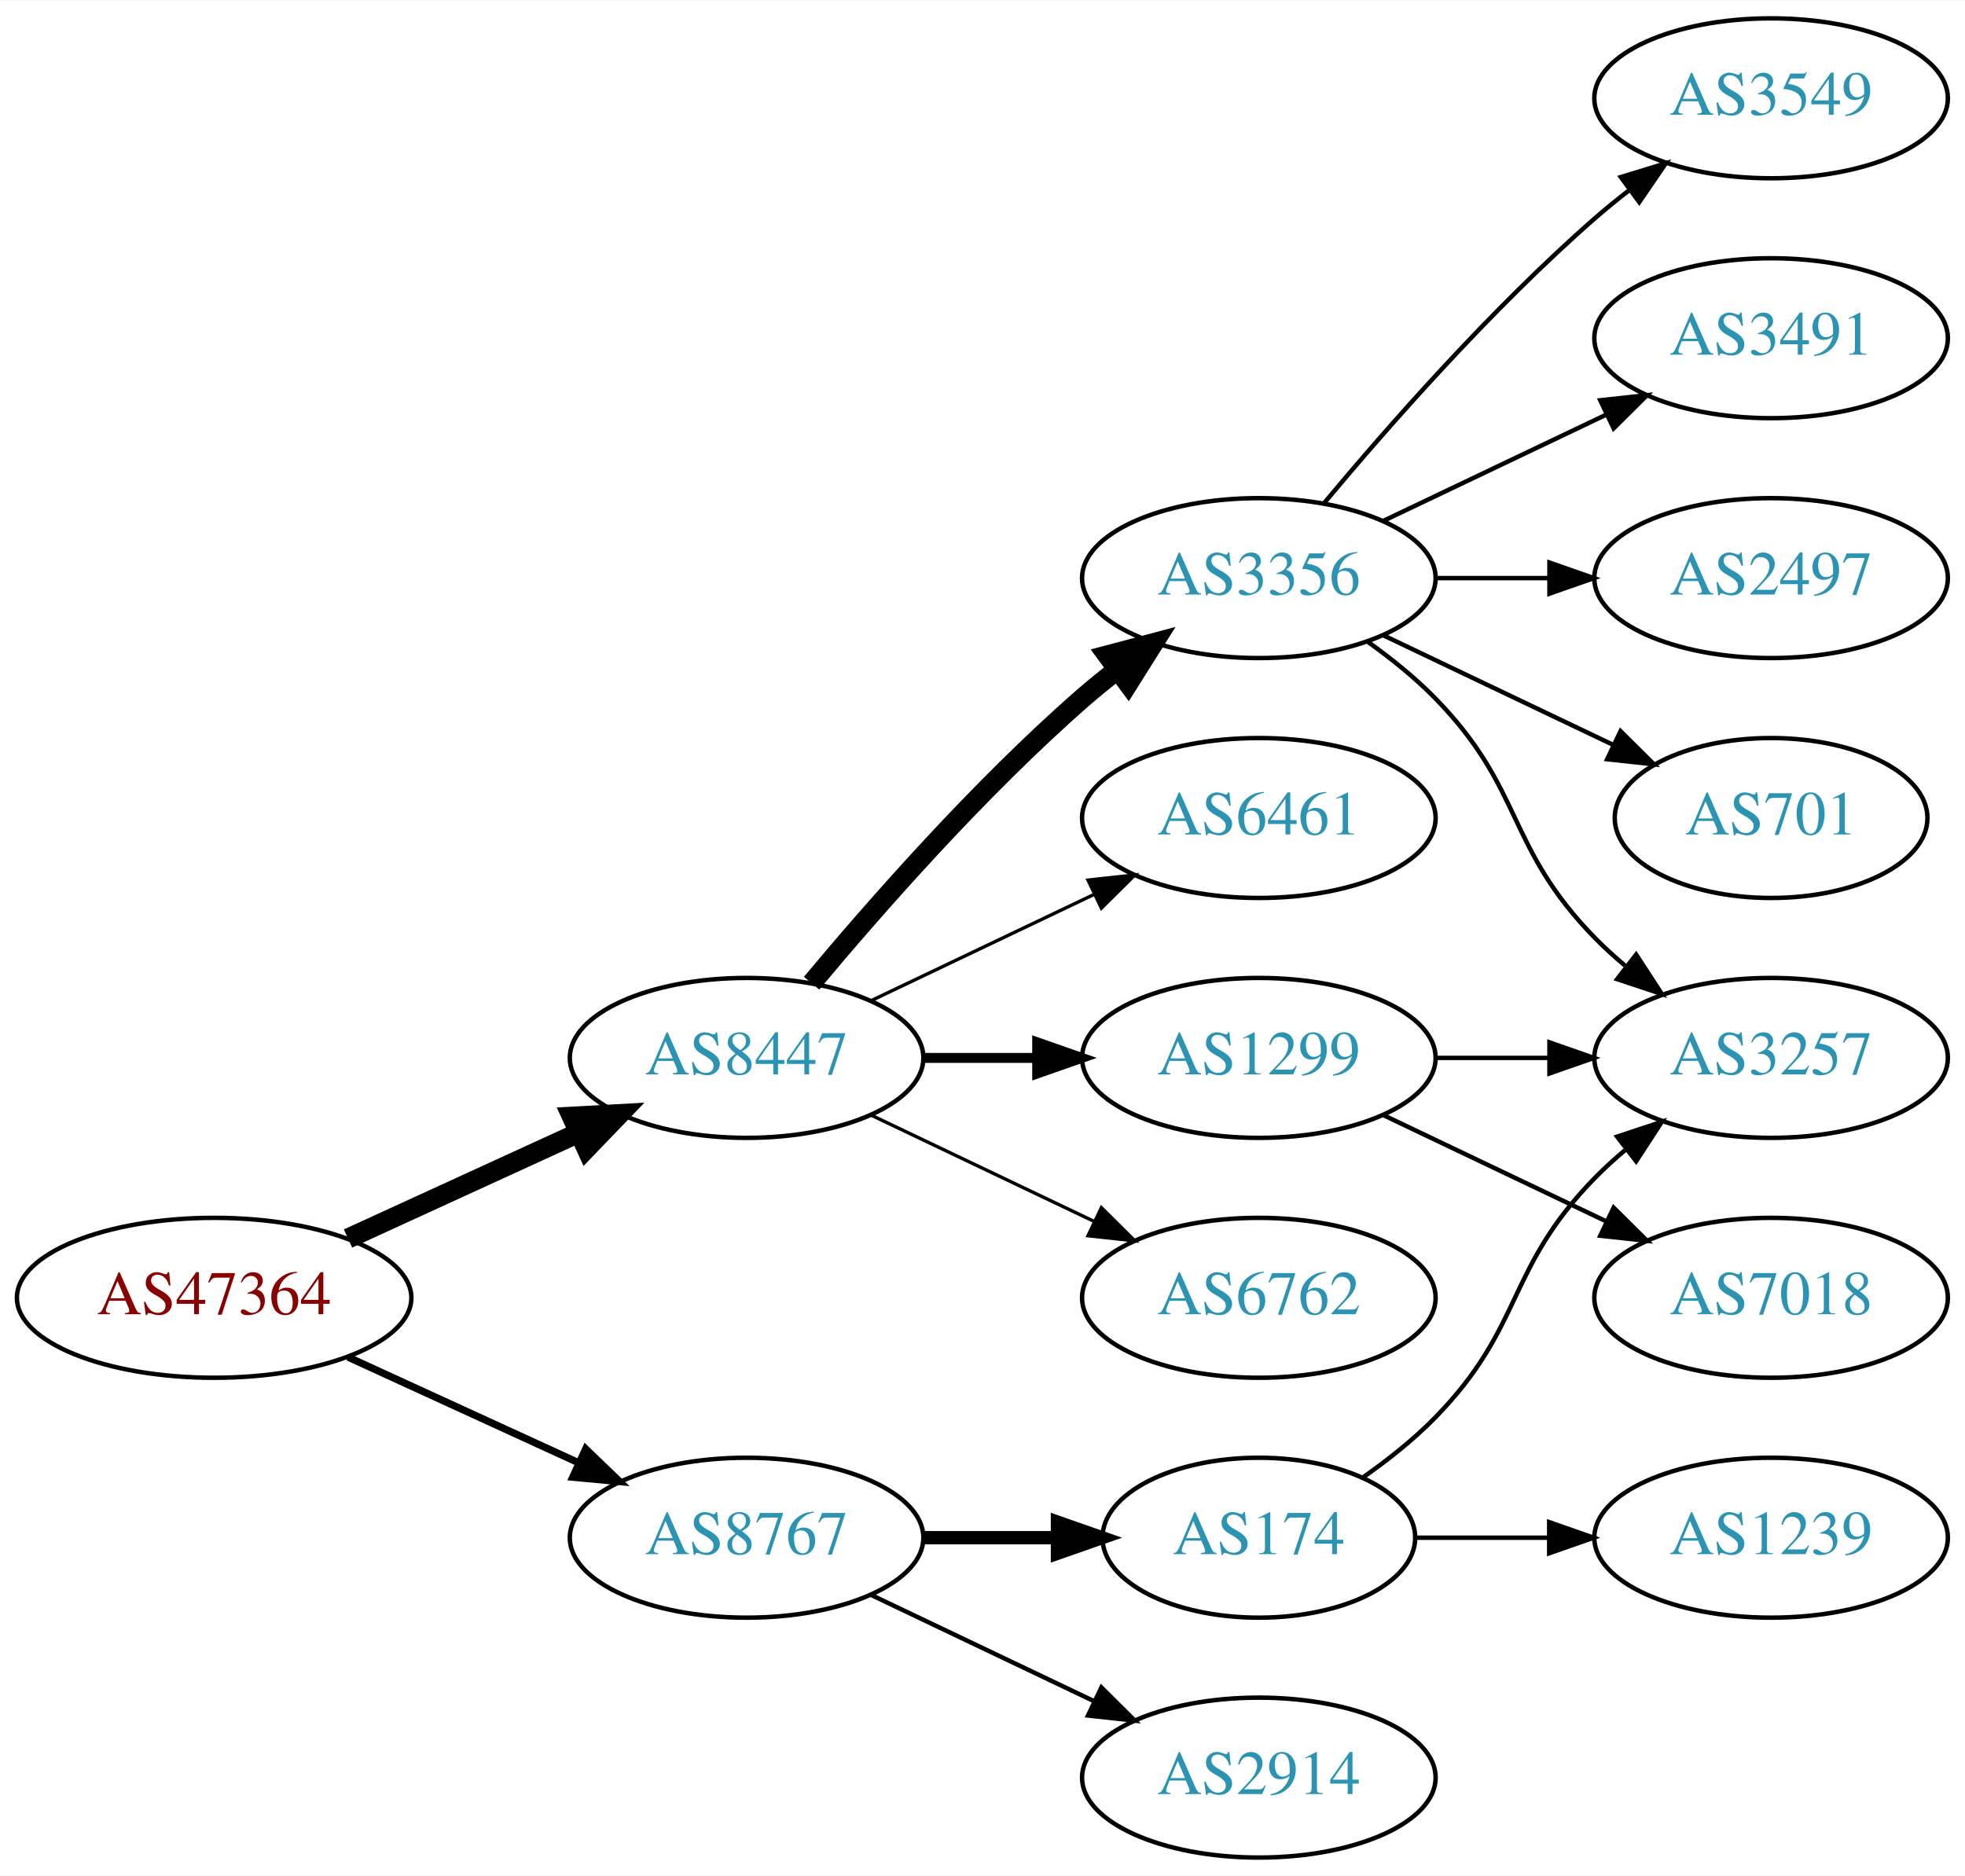
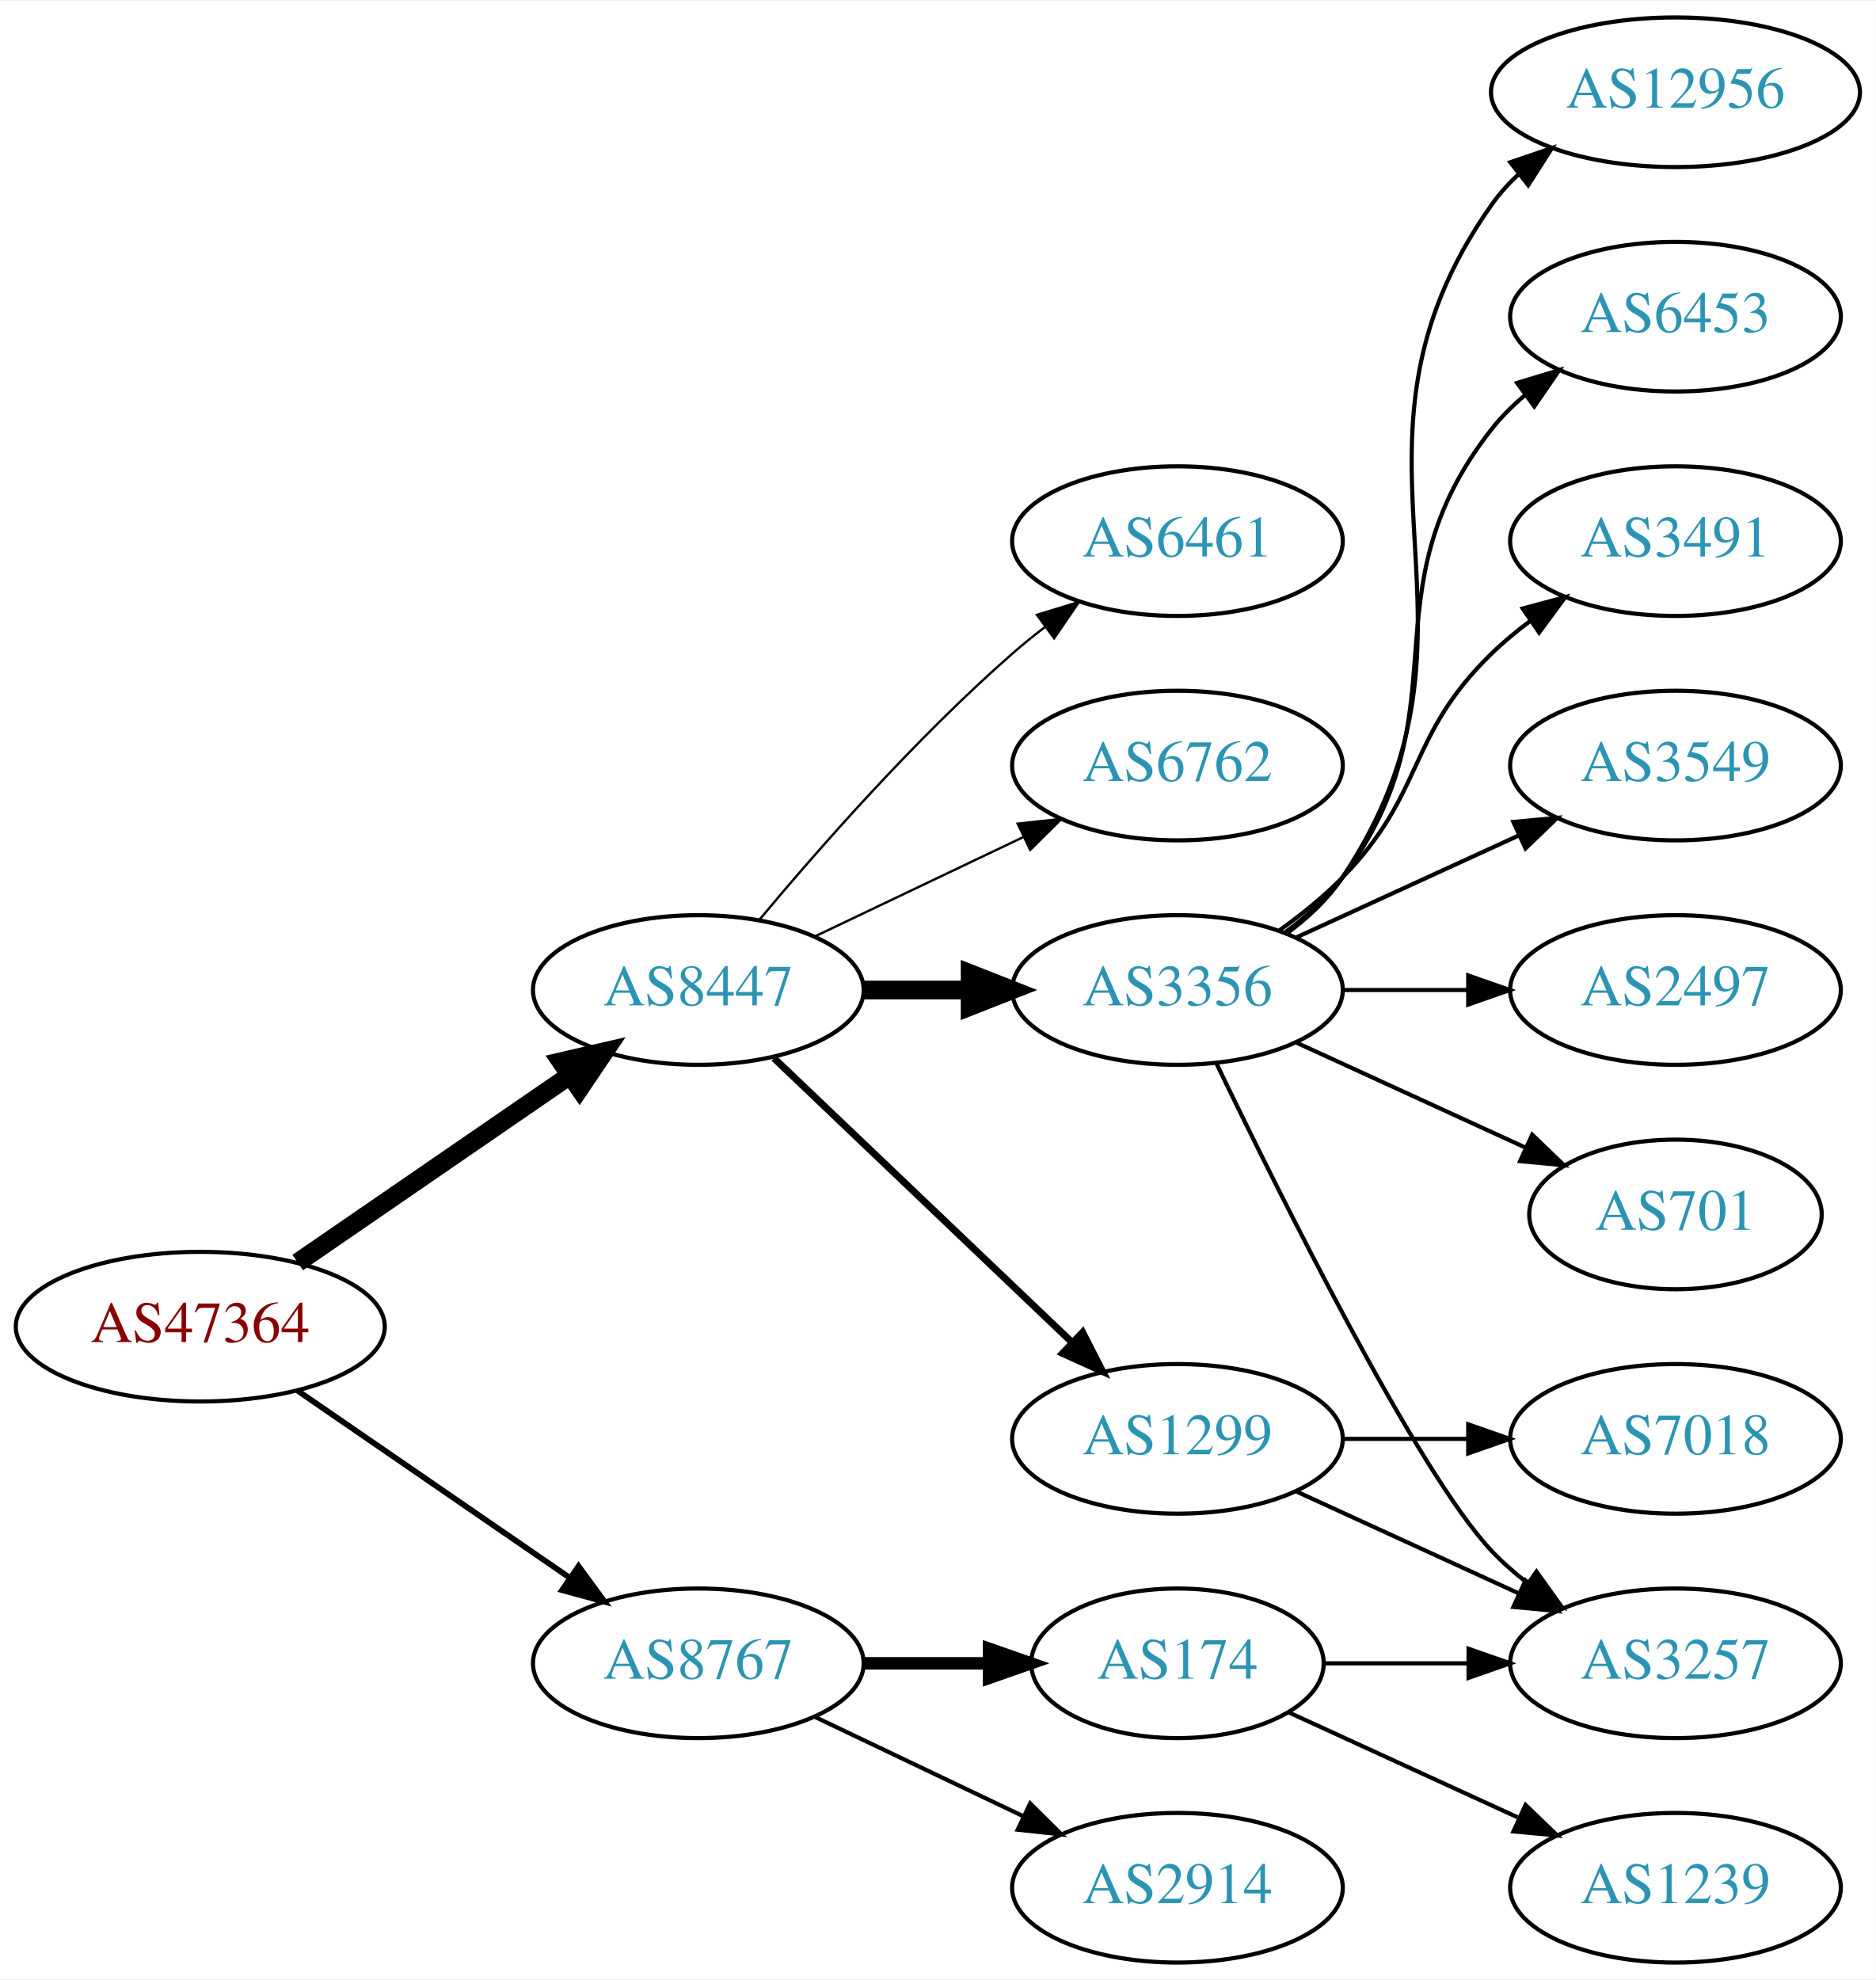
- <svg xmlns="http://www.w3.org/2000/svg" xmlns:xlink="http://www.w3.org/1999/xlink" width="442pt" height="422pt" viewBox="0.00 0.00 442.27 422.00">
-   <g id="graph0" class="graph" transform="scale(1 1) rotate(0) translate(4 418)">
-     <polygon fill="white" stroke="none" points="-4,4 -4,-418 438.271,-418 438.271,4 -4,4" />
+ <svg xmlns="http://www.w3.org/2000/svg" xmlns:xlink="http://www.w3.org/1999/xlink" width="451pt" height="476pt" viewBox="0.00 0.00 451.37 476.00">
+   <g id="graph0" class="graph" transform="scale(1 1) rotate(0) translate(4 472)">
+     <polygon fill="white" stroke="none" points="-4,4 -4,-472 447.37,-472 447.37,4 -4,4" />
    <g id="node1" class="node">
      <g id="a_node1">
        <a xlink:href="/asn/47364" xlink:title="AS47364 ~ Plansee Group Service Gmbh [AT]">
-           <ellipse fill="#ffffff" stroke="black" cx="44.196" cy="-126" rx="44.393" ry="18" />
-           <text text-anchor="middle" x="44.196" y="-122.3" font-family="Times,serif" font-size="14.00" fill="#880000">AS47364</text>
+           <ellipse fill="#ffffff" stroke="black" cx="44.196" cy="-153" rx="44.393" ry="18" />
+           <text text-anchor="middle" x="44.196" y="-149.3" font-family="Times,serif" font-size="14.00" fill="#880000">AS47364</text>
        </a>
      </g>
    </g>
    <g id="node2" class="node">
      <g id="a_node2">
        <a xlink:href="/asn/8447" xlink:title="AS8447 ~ A1 Telekom Austria AG [AT]">
-           <ellipse fill="#ffffff" stroke="black" cx="164.039" cy="-180" rx="39.794" ry="18" />
-           <text text-anchor="middle" x="164.039" y="-176.3" font-family="Times,serif" font-size="14.00" fill="#2c94b3">AS8447</text>
+           <ellipse fill="#ffffff" stroke="black" cx="164.039" cy="-234" rx="39.794" ry="18" />
+           <text text-anchor="middle" x="164.039" y="-230.3" font-family="Times,serif" font-size="14.00" fill="#2c94b3">AS8447</text>
        </a>
      </g>
    </g>
    <g id="edge1" class="edge">
-       <path fill="none" stroke="black" stroke-width="4.5" d="M74.326,-139.348C89.937,-146.502 109.335,-155.391 126.007,-163.03" />
-       <polygon fill="black" stroke="black" stroke-width="4.5" points="124.727,-166.775 135.459,-167.362 128.008,-159.616 124.727,-166.775" />
+       <path fill="none" stroke="black" stroke-width="4.5" d="M67.639,-168.426C86.22,-181.198 112.781,-199.455 133.161,-213.463" />
+       <polygon fill="black" stroke="black" stroke-width="4.5" points="131.003,-216.758 141.475,-219.178 135.464,-210.269 131.003,-216.758" />
    </g>
    <g id="node3" class="node">
      <g id="a_node3">
        <a xlink:href="/asn/8767" xlink:title="AS8767 ~ Germany [DE]">
          <ellipse fill="#ffffff" stroke="black" cx="164.039" cy="-72" rx="39.794" ry="18" />
          <text text-anchor="middle" x="164.039" y="-68.3" font-family="Times,serif" font-size="14.00" fill="#2c94b3">AS8767</text>
        </a>
      </g>
    </g>
    <g id="edge2" class="edge">
-       <path fill="none" stroke="black" stroke-width="1.636" d="M74.326,-112.652C89.937,-105.498 109.335,-96.609 126.007,-88.969" />
-       <polygon fill="black" stroke="black" stroke-width="1.636" points="127.826,-91.986 135.459,-84.638 124.91,-85.622 127.826,-91.986" />
+       <path fill="none" stroke="black" stroke-width="1.385" d="M67.639,-137.574C86.22,-124.802 112.781,-106.545 133.161,-92.537" />
+       <polygon fill="black" stroke="black" stroke-width="1.385" points="135.216,-95.371 141.475,-86.822 131.251,-89.602 135.216,-95.371" />
    </g>
    <g id="node4" class="node">
      <g id="a_node4">
        <a xlink:href="/asn/3356" xlink:title="AS3356 ~ Level 3 Parent, LLC [US]">
-           <ellipse fill="#ffffff" stroke="black" cx="279.332" cy="-288" rx="39.794" ry="18" />
-           <text text-anchor="middle" x="279.332" y="-284.3" font-family="Times,serif" font-size="14.00" fill="#2c94b3">AS3356</text>
+           <ellipse fill="#ffffff" stroke="black" cx="279.332" cy="-234" rx="39.794" ry="18" />
+           <text text-anchor="middle" x="279.332" y="-230.3" font-family="Times,serif" font-size="14.00" fill="#2c94b3">AS3356</text>
        </a>
      </g>
    </g>
    <g id="edge3" class="edge">
-       <path fill="none" stroke="black" stroke-width="4.5" d="M178.669,-196.817C192.951,-213.929 216.498,-240.745 239.685,-261 242.151,-263.154 244.789,-265.294 247.487,-267.372" />
-       <polygon fill="black" stroke="black" stroke-width="4.5" points="245.252,-270.616 255.641,-273.37 249.919,-264.273 245.252,-270.616" />
+       <path fill="none" stroke="black" stroke-width="4.5" d="M203.711,-234C211.914,-234 220.678,-234 229.21,-234" />
+       <polygon fill="black" stroke="black" stroke-width="4.5" points="229.449,-237.938 239.449,-234 229.449,-230.063 229.449,-237.938" />
    </g>
    <g id="node5" class="node">
      <g id="a_node5">
        <a xlink:href="/asn/6461" xlink:title="AS6461 ~ Zayo Bandwidth [US]">
-           <ellipse fill="#ffffff" stroke="black" cx="279.332" cy="-234" rx="39.794" ry="18" />
-           <text text-anchor="middle" x="279.332" y="-230.3" font-family="Times,serif" font-size="14.00" fill="#2c94b3">AS6461</text>
+           <ellipse fill="#ffffff" stroke="black" cx="279.332" cy="-342" rx="39.794" ry="18" />
+           <text text-anchor="middle" x="279.332" y="-338.3" font-family="Times,serif" font-size="14.00" fill="#2c94b3">AS6461</text>
        </a>
      </g>
    </g>
    <g id="edge4" class="edge">
-       <path fill="none" stroke="black" stroke-width="0.75" d="M192.175,-192.934C207.169,-200.081 225.99,-209.052 242.213,-216.785" />
-       <polygon fill="black" stroke="black" stroke-width="0.75" points="240.884,-220.028 251.417,-221.171 243.895,-213.709 240.884,-220.028" />
+       <path fill="none" stroke="black" stroke-width="0.562" d="M178.669,-250.817C192.951,-267.929 216.498,-294.745 239.685,-315 242.151,-317.154 244.789,-319.294 247.487,-321.372" />
+       <polygon fill="black" stroke="black" stroke-width="0.562" points="245.512,-324.264 255.641,-327.37 249.66,-318.625 245.512,-324.264" />
    </g>
    <g id="node6" class="node">
      <g id="a_node6">
-         <a xlink:href="/asn/1299" xlink:title="AS1299 ~ Telia Carrier [EU]">
-           <ellipse fill="#ffffff" stroke="black" cx="279.332" cy="-180" rx="39.794" ry="18" />
-           <text text-anchor="middle" x="279.332" y="-176.3" font-family="Times,serif" font-size="14.00" fill="#2c94b3">AS1299</text>
+         <a xlink:href="/asn/6762" xlink:title="AS6762 ~ TELECOM ITALIA SPARKLE S.p.A. [IT]">
+           <ellipse fill="#ffffff" stroke="black" cx="279.332" cy="-288" rx="39.794" ry="18" />
+           <text text-anchor="middle" x="279.332" y="-284.3" font-family="Times,serif" font-size="14.00" fill="#2c94b3">AS6762</text>
        </a>
      </g>
    </g>
    <g id="edge5" class="edge">
-       <path fill="none" stroke="black" stroke-width="2.25" d="M203.711,-180C211.914,-180 220.678,-180 229.21,-180" />
-       <polygon fill="black" stroke="black" stroke-width="2.25" points="229.449,-183.5 239.449,-180 229.449,-176.5 229.449,-183.5" />
+       <path fill="none" stroke="black" stroke-width="0.562" d="M192.175,-246.934C207.169,-254.081 225.99,-263.052 242.213,-270.785" />
+       <polygon fill="black" stroke="black" stroke-width="0.562" points="240.884,-274.028 251.417,-275.171 243.895,-267.709 240.884,-274.028" />
    </g>
    <g id="node7" class="node">
      <g id="a_node7">
-         <a xlink:href="/asn/6762" xlink:title="AS6762 ~ TELECOM ITALIA SPARKLE S.p.A. [IT]">
+         <a xlink:href="/asn/1299" xlink:title="AS1299 ~ Telia Carrier [EU]">
          <ellipse fill="#ffffff" stroke="black" cx="279.332" cy="-126" rx="39.794" ry="18" />
-           <text text-anchor="middle" x="279.332" y="-122.3" font-family="Times,serif" font-size="14.00" fill="#2c94b3">AS6762</text>
+           <text text-anchor="middle" x="279.332" y="-122.3" font-family="Times,serif" font-size="14.00" fill="#2c94b3">AS1299</text>
        </a>
      </g>
    </g>
    <g id="edge6" class="edge">
-       <path fill="none" stroke="black" stroke-width="0.75" d="M192.175,-167.066C207.169,-159.919 225.99,-150.948 242.213,-143.215" />
-       <polygon fill="black" stroke="black" stroke-width="0.75" points="243.895,-146.291 251.417,-138.829 240.884,-139.972 243.895,-146.291" />
-     </g>
-     <g id="node14" class="node">
-       <g id="a_node14">
+       <path fill="none" stroke="black" stroke-width="1.688" d="M182.245,-217.597C201.321,-199.413 232.241,-169.937 253.838,-149.349" />
+       <polygon fill="black" stroke="black" stroke-width="1.688" points="256.511,-151.637 261.334,-142.203 251.681,-146.57 256.511,-151.637" />
+     </g>
+     <g id="node16" class="node">
+       <g id="a_node16">
        <a xlink:href="/asn/174" xlink:title="AS174 ~ Cogent Communications [US]">
          <ellipse fill="#ffffff" stroke="black" cx="279.332" cy="-72" rx="35.194" ry="18" />
          <text text-anchor="middle" x="279.332" y="-68.3" font-family="Times,serif" font-size="14.00" fill="#2c94b3">AS174</text>
        </a>
      </g>
    </g>
-     <g id="edge14" class="edge">
+     <g id="edge16" class="edge">
      <path fill="none" stroke="black" stroke-width="3" d="M203.711,-72C213.416,-72 223.907,-72 233.87,-72" />
      <polygon fill="black" stroke="black" stroke-width="3" points="234.006,-75.5 244.006,-72 234.006,-68.5 234.006,-75.5" />
    </g>
-     <g id="node15" class="node">
-       <g id="a_node15">
+     <g id="node17" class="node">
+       <g id="a_node17">
        <a xlink:href="/asn/2914" xlink:title="AS2914 ~ NTT America, Inc. [US]">
          <ellipse fill="#ffffff" stroke="black" cx="279.332" cy="-18" rx="39.794" ry="18" />
          <text text-anchor="middle" x="279.332" y="-14.3" font-family="Times,serif" font-size="14.00" fill="#2c94b3">AS2914</text>
        </a>
      </g>
    </g>
-     <g id="edge15" class="edge">
+     <g id="edge17" class="edge">
      <path fill="none" stroke="black" d="M192.175,-59.066C207.169,-51.919 225.99,-42.948 242.213,-35.215" />
      <polygon fill="black" stroke="black" points="243.895,-38.291 251.417,-30.829 240.884,-31.972 243.895,-38.291" />
    </g>
    <g id="node8" class="node">
      <g id="a_node8">
-         <a xlink:href="/asn/701" xlink:title="AS701 ~ UUNET [US]">
-           <ellipse fill="#ffffff" stroke="black" cx="394.625" cy="-234" rx="35.194" ry="18" />
-           <text text-anchor="middle" x="394.625" y="-230.3" font-family="Times,serif" font-size="14.00" fill="#2c94b3">AS701</text>
+         <a xlink:href="/asn/3549" xlink:title="AS3549 ~ Level 3 Parent, LLC [US]">
+           <ellipse fill="#ffffff" stroke="black" cx="399.174" cy="-288" rx="39.794" ry="18" />
+           <text text-anchor="middle" x="399.174" y="-284.3" font-family="Times,serif" font-size="14.00" fill="#2c94b3">AS3549</text>
        </a>
      </g>
    </g>
    <g id="edge7" class="edge">
-       <path fill="none" stroke="black" d="M307.468,-275.066C322.9,-267.71 342.385,-258.423 358.92,-250.541" />
-       <polygon fill="black" stroke="black" points="360.741,-253.551 368.262,-246.089 357.729,-247.232 360.741,-253.551" />
+       <path fill="none" stroke="black" d="M307.96,-246.661C323.917,-253.973 344.188,-263.261 361.471,-271.181" />
+       <polygon fill="black" stroke="black" points="360.169,-274.435 370.718,-275.419 363.085,-268.071 360.169,-274.435" />
    </g>
    <g id="node9" class="node">
      <g id="a_node9">
-         <a xlink:href="/asn/3257" xlink:title="AS3257 ~ GTT [DE]">
-           <ellipse fill="#ffffff" stroke="black" cx="394.625" cy="-180" rx="39.794" ry="18" />
-           <text text-anchor="middle" x="394.625" y="-176.3" font-family="Times,serif" font-size="14.00" fill="#2c94b3">AS3257</text>
+         <a xlink:href="/asn/2497" xlink:title="AS2497 ~ Internet Initiative Japan Inc. [JP]">
+           <ellipse fill="#ffffff" stroke="black" cx="399.174" cy="-234" rx="39.794" ry="18" />
+           <text text-anchor="middle" x="399.174" y="-230.3" font-family="Times,serif" font-size="14.00" fill="#2c94b3">AS2497</text>
        </a>
      </g>
    </g>
    <g id="edge8" class="edge">
-       <path fill="none" stroke="black" d="M303.926,-273.611C309.182,-269.852 314.513,-265.563 318.978,-261 339.151,-240.383 334.806,-227.617 354.978,-207 357.071,-204.861 359.354,-202.782 361.731,-200.79" />
-       <polygon fill="black" stroke="black" points="364.249,-203.268 370.031,-194.389 359.974,-197.725 364.249,-203.268" />
+       <path fill="none" stroke="black" d="M319.244,-234C328.798,-234 339.147,-234 349.11,-234" />
+       <polygon fill="black" stroke="black" points="349.302,-237.5 359.302,-234 349.302,-230.5 349.302,-237.5" />
    </g>
    <g id="node10" class="node">
      <g id="a_node10">
-         <a xlink:href="/asn/3549" xlink:title="AS3549 ~ Level 3 Parent, LLC [US]">
-           <ellipse fill="#ffffff" stroke="black" cx="394.625" cy="-396" rx="39.794" ry="18" />
-           <text text-anchor="middle" x="394.625" y="-392.3" font-family="Times,serif" font-size="14.00" fill="#2c94b3">AS3549</text>
+         <a xlink:href="/asn/701" xlink:title="AS701 ~ UUNET [US]">
+           <ellipse fill="#ffffff" stroke="black" cx="399.174" cy="-180" rx="35.194" ry="18" />
+           <text text-anchor="middle" x="399.174" y="-176.3" font-family="Times,serif" font-size="14.00" fill="#2c94b3">AS701</text>
        </a>
      </g>
    </g>
    <g id="edge9" class="edge">
-       <path fill="none" stroke="black" d="M293.962,-304.817C308.244,-321.929 331.791,-348.745 354.978,-369 357.444,-371.154 360.082,-373.294 362.78,-375.372" />
-       <polygon fill="black" stroke="black" points="360.805,-378.264 370.934,-381.37 364.953,-372.625 360.805,-378.264" />
+       <path fill="none" stroke="black" d="M307.96,-221.339C324.377,-213.817 345.358,-204.202 362.955,-196.139" />
+       <polygon fill="black" stroke="black" points="364.7,-199.189 372.332,-191.842 361.783,-192.826 364.7,-199.189" />
    </g>
    <g id="node11" class="node">
      <g id="a_node11">
-         <a xlink:href="/asn/3491" xlink:title="AS3491 ~ PCCW Global, Inc. [US]">
-           <ellipse fill="#ffffff" stroke="black" cx="394.625" cy="-342" rx="39.794" ry="18" />
-           <text text-anchor="middle" x="394.625" y="-338.3" font-family="Times,serif" font-size="14.00" fill="#2c94b3">AS3491</text>
+         <a xlink:href="/asn/12956" xlink:title="AS12956 ~ TELXIUS [ES]">
+           <ellipse fill="#ffffff" stroke="black" cx="399.174" cy="-450" rx="44.393" ry="18" />
+           <text text-anchor="middle" x="399.174" y="-446.3" font-family="Times,serif" font-size="14.00" fill="#2c94b3">AS12956</text>
        </a>
      </g>
    </g>
    <g id="edge10" class="edge">
-       <path fill="none" stroke="black" d="M307.468,-300.934C322.462,-308.081 341.283,-317.052 357.506,-324.785" />
-       <polygon fill="black" stroke="black" points="356.177,-328.028 366.71,-329.171 359.188,-321.709 356.177,-328.028" />
+       <path fill="none" stroke="black" d="M305.651,-247.607C310.707,-251.351 315.518,-255.831 318.978,-261 360.003,-322.294 312.399,-362.775 354.978,-423 356.867,-425.672 359.112,-428.135 361.572,-430.395" />
+       <polygon fill="black" stroke="black" points="359.418,-433.154 369.448,-436.567 363.735,-427.644 359.418,-433.154" />
    </g>
    <g id="node12" class="node">
      <g id="a_node12">
-         <a xlink:href="/asn/2497" xlink:title="AS2497 ~ Internet Initiative Japan Inc. [JP]">
-           <ellipse fill="#ffffff" stroke="black" cx="394.625" cy="-288" rx="39.794" ry="18" />
-           <text text-anchor="middle" x="394.625" y="-284.3" font-family="Times,serif" font-size="14.00" fill="#2c94b3">AS2497</text>
+         <a xlink:href="/asn/6453" xlink:title="AS6453 ~ TATA COMMUNICATIONS (AMERICA) INC [US]">
+           <ellipse fill="#ffffff" stroke="black" cx="399.174" cy="-396" rx="39.794" ry="18" />
+           <text text-anchor="middle" x="399.174" y="-392.3" font-family="Times,serif" font-size="14.00" fill="#2c94b3">AS6453</text>
        </a>
      </g>
    </g>
    <g id="edge11" class="edge">
-       <path fill="none" stroke="black" d="M319.004,-288C327.207,-288 335.971,-288 344.503,-288" />
-       <polygon fill="black" stroke="black" points="344.742,-291.5 354.742,-288 344.742,-284.5 344.742,-291.5" />
-     </g>
-     <g id="edge12" class="edge">
-       <path fill="none" stroke="black" d="M319.004,-180C327.207,-180 335.971,-180 344.503,-180" />
-       <polygon fill="black" stroke="black" points="344.742,-183.5 354.742,-180 344.742,-176.5 344.742,-183.5" />
+       <path fill="none" stroke="black" d="M305.262,-247.882C310.338,-251.611 315.256,-256.016 318.978,-261 349.249,-301.542 323.679,-329.246 354.978,-369 357.303,-371.953 360.047,-374.67 363.006,-377.147" />
+       <polygon fill="black" stroke="black" points="361.065,-380.064 371.203,-383.145 365.199,-374.415 361.065,-380.064" />
    </g>
    <g id="node13" class="node">
      <g id="a_node13">
+         <a xlink:href="/asn/3257" xlink:title="AS3257 ~ GTT [DE]">
+           <ellipse fill="#ffffff" stroke="black" cx="399.174" cy="-72" rx="39.794" ry="18" />
+           <text text-anchor="middle" x="399.174" y="-68.3" font-family="Times,serif" font-size="14.00" fill="#2c94b3">AS3257</text>
+         </a>
+       </g>
+     </g>
+     <g id="edge12" class="edge">
+       <path fill="none" stroke="black" d="M288.679,-216.405C304.146,-184.268 337.291,-117.66 354.978,-99 357.564,-96.272 360.481,-93.706 363.55,-91.323" />
+       <polygon fill="black" stroke="black" points="365.728,-94.07 371.898,-85.457 361.704,-88.342 365.728,-94.07" />
+     </g>
+     <g id="node14" class="node">
+       <g id="a_node14">
+         <a xlink:href="/asn/3491" xlink:title="AS3491 ~ PCCW Global, Inc. [US]">
+           <ellipse fill="#ffffff" stroke="black" cx="399.174" cy="-342" rx="39.794" ry="18" />
+           <text text-anchor="middle" x="399.174" y="-338.3" font-family="Times,serif" font-size="14.00" fill="#2c94b3">AS3491</text>
+         </a>
+       </g>
+     </g>
+     <g id="edge13" class="edge">
+       <path fill="none" stroke="black" d="M303.926,-248.389C309.182,-252.148 314.513,-256.437 318.978,-261 339.151,-281.617 334.285,-294.906 354.978,-315 357.823,-317.763 360.997,-320.386 364.297,-322.834" />
+       <polygon fill="black" stroke="black" points="362.414,-325.786 372.645,-328.538 366.363,-320.006 362.414,-325.786" />
+     </g>
+     <g id="edge15" class="edge">
+       <path fill="none" stroke="black" d="M307.96,-113.339C323.917,-106.027 344.188,-96.739 361.471,-88.819" />
+       <polygon fill="black" stroke="black" points="363.085,-91.929 370.718,-84.581 360.169,-85.565 363.085,-91.929" />
+     </g>
+     <g id="node15" class="node">
+       <g id="a_node15">
        <a xlink:href="/asn/7018" xlink:title="AS7018 ~ AT&amp;T Services, Inc. [US]">
-           <ellipse fill="#ffffff" stroke="black" cx="394.625" cy="-126" rx="39.794" ry="18" />
-           <text text-anchor="middle" x="394.625" y="-122.3" font-family="Times,serif" font-size="14.00" fill="#2c94b3">AS7018</text>
-         </a>
-       </g>
-     </g>
-     <g id="edge13" class="edge">
-       <path fill="none" stroke="black" d="M307.468,-167.066C322.462,-159.919 341.283,-150.948 357.506,-143.215" />
-       <polygon fill="black" stroke="black" points="359.188,-146.291 366.71,-138.829 356.177,-139.972 359.188,-146.291" />
-     </g>
-     <g id="edge17" class="edge">
-       <path fill="none" stroke="black" d="M302.714,-85.532C308.356,-89.49 314.17,-94.086 318.978,-99 339.151,-119.617 334.806,-132.383 354.978,-153 357.071,-155.139 359.354,-157.218 361.731,-159.21" />
-       <polygon fill="black" stroke="black" points="359.974,-162.275 370.031,-165.611 364.249,-156.732 359.974,-162.275" />
-     </g>
-     <g id="node16" class="node">
-       <g id="a_node16">
+           <ellipse fill="#ffffff" stroke="black" cx="399.174" cy="-126" rx="39.794" ry="18" />
+           <text text-anchor="middle" x="399.174" y="-122.3" font-family="Times,serif" font-size="14.00" fill="#2c94b3">AS7018</text>
+         </a>
+       </g>
+     </g>
+     <g id="edge14" class="edge">
+       <path fill="none" stroke="black" d="M319.244,-126C328.798,-126 339.147,-126 349.11,-126" />
+       <polygon fill="black" stroke="black" points="349.302,-129.5 359.302,-126 349.302,-122.5 349.302,-129.5" />
+     </g>
+     <g id="edge18" class="edge">
+       <path fill="none" stroke="black" d="M314.733,-72C325.557,-72 337.725,-72 349.352,-72" />
+       <polygon fill="black" stroke="black" points="349.383,-75.5 359.383,-72 349.383,-68.5 349.383,-75.5" />
+     </g>
+     <g id="node18" class="node">
+       <g id="a_node18">
        <a xlink:href="/asn/1239" xlink:title="AS1239 ~ Sprint [US]">
-           <ellipse fill="#ffffff" stroke="black" cx="394.625" cy="-72" rx="39.794" ry="18" />
-           <text text-anchor="middle" x="394.625" y="-68.3" font-family="Times,serif" font-size="14.00" fill="#2c94b3">AS1239</text>
-         </a>
-       </g>
-     </g>
-     <g id="edge16" class="edge">
-       <path fill="none" stroke="black" d="M314.631,-72C324.008,-72 334.358,-72 344.393,-72" />
-       <polygon fill="black" stroke="black" points="344.681,-75.5 354.681,-72 344.681,-68.5 344.681,-75.5" />
+           <ellipse fill="#ffffff" stroke="black" cx="399.174" cy="-18" rx="39.794" ry="18" />
+           <text text-anchor="middle" x="399.174" y="-14.3" font-family="Times,serif" font-size="14.00" fill="#2c94b3">AS1239</text>
+         </a>
+       </g>
+     </g>
+     <g id="edge19" class="edge">
+       <path fill="none" stroke="black" d="M306.193,-60.15C322.313,-52.762 343.316,-43.138 361.181,-34.952" />
+       <polygon fill="black" stroke="black" points="363.099,-37.923 370.732,-30.575 360.183,-31.559 363.099,-37.923" />
    </g>
  </g>
</svg>
